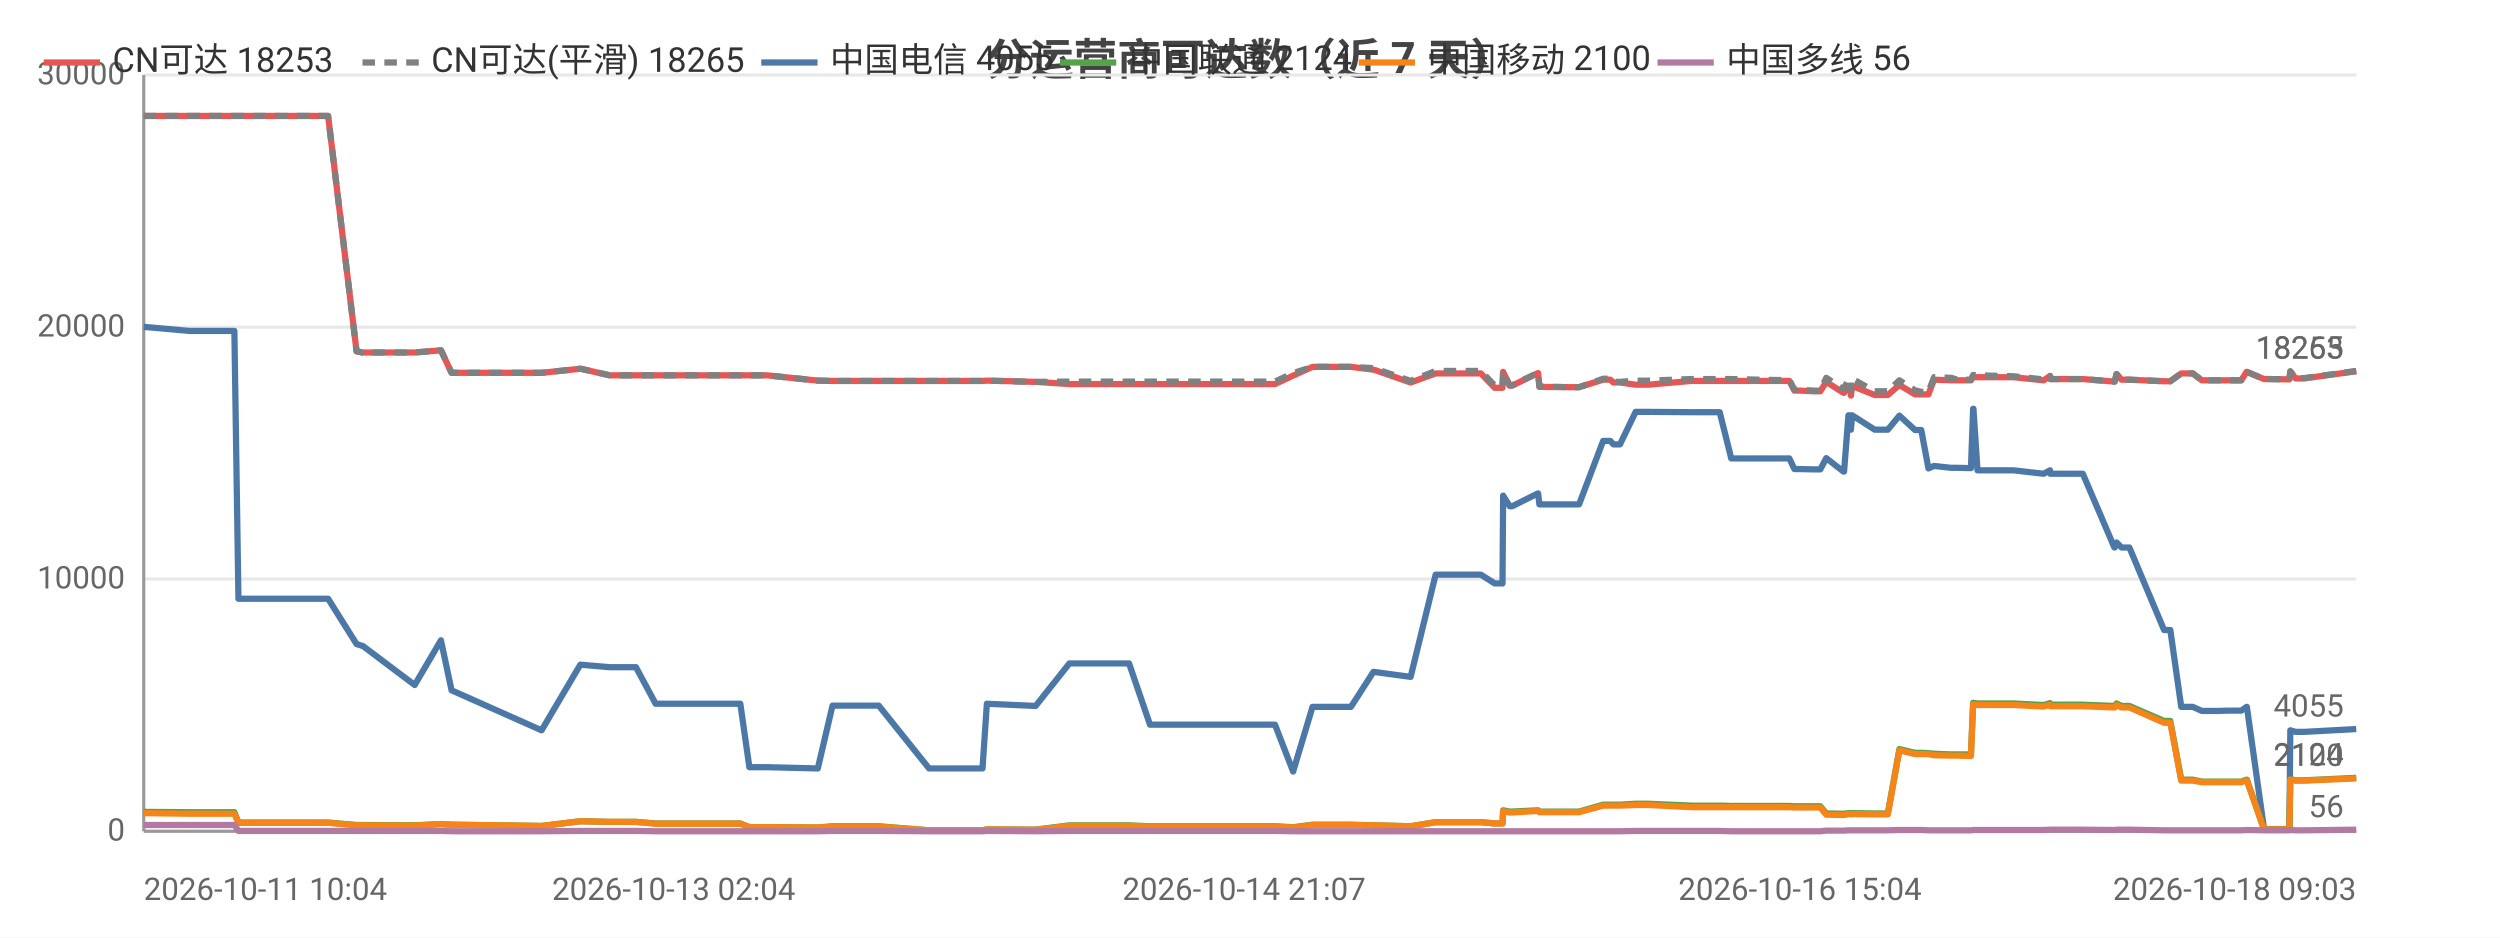
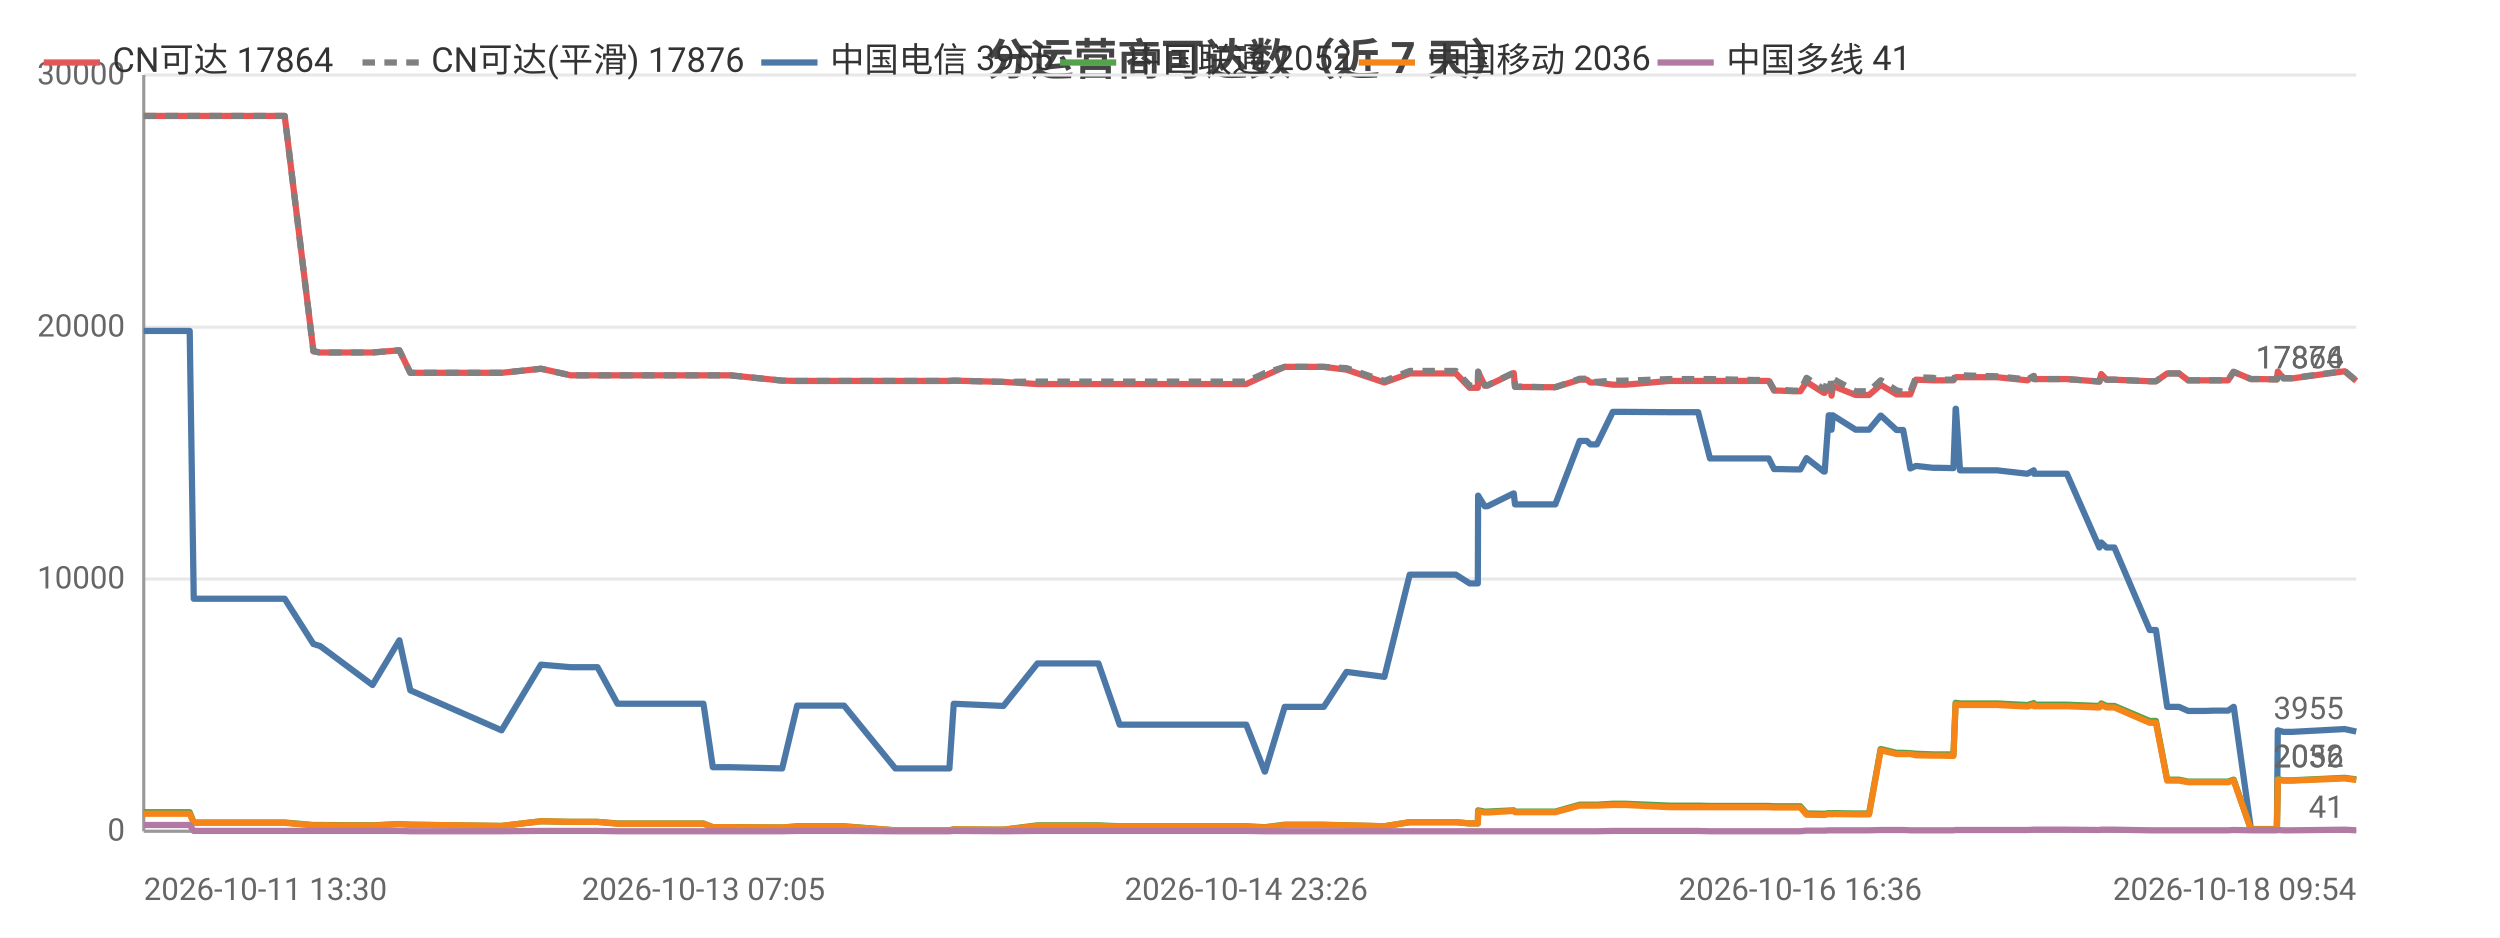
<svg xmlns="http://www.w3.org/2000/svg" width="800" height="300" viewBox="0 0 800 300">
  <rect width="800" height="300" fill="#ffffff" />
  <style>text{font-family:system-ui,-apple-system,'Segoe UI',Roboto,'PingFang SC','Microsoft YaHei','Noto Sans CJK SC',sans-serif}.g{stroke:#e8e8e8;stroke-width:1}.a{stroke:#999;stroke-width:1}.t{font-size:10px;fill:#666}.m{font-size:10px;text-anchor:middle;fill:#666}.e{font-size:10px;text-anchor:end;fill:#666}.l{font-size:11px;fill:#333}.tt{font-size:14px;font-weight:600;text-anchor:middle;fill:#444}.em{font-size:13px;text-anchor:middle;fill:#999}</style>
  <text class="tt" x="400.0" y="24">分运营商可达数（近 7 天）</text>
  <line class="g" x1="46" y1="266" x2="754" y2="266" />
  <text class="e" x="40" y="269">0</text>
  <line class="g" x1="46" y1="185.3" x2="754" y2="185.3" />
  <text class="e" x="40" y="188.3">10000</text>
  <line class="g" x1="46" y1="104.7" x2="754" y2="104.7" />
  <text class="e" x="40" y="107.7">20000</text>
  <line class="g" x1="46" y1="24" x2="754" y2="24" />
  <text class="e" x="40" y="27">30000</text>
  <line class="a" x1="46" y1="24" x2="46" y2="266" />
  <line class="a" x1="46" y1="266" x2="754" y2="266" />
-   <polyline fill="none" stroke="#e45756" stroke-width="2" stroke-linejoin="round" points="46,37.1 46.0,37.1 60.6,37.1 75.0,37.1 76.3,37.1 77.5,37.1 84.5,37.1 89.5,37.1 95.2,37.1 97.7,37.1 105.0,37.1 114.1,112.4 114.1,112.4 116.0,112.8 116.1,112.8 132.7,112.8 141.1,112.1 144.5,119.3 173.3,119.3 185.7,118.0 185.8,118.0 195.1,120.1 195.1,120.1 203.5,120.1 209.8,120.1 215.6,120.1 236.9,120.1 239.8,120.1 245.4,120.1 261.7,121.8 266.4,121.9 266.5,121.9 274.8,121.9 276.5,121.9 281.2,121.9 297.3,121.9 298.1,121.9 302.3,121.9 314.4,121.9 315.8,121.8 331.4,122.2 331.4,122.2 342.2,122.9 342.2,122.9 342.5,122.9 348.9,122.9 361.3,122.9 368.0,122.9 372.9,122.9 383.2,122.9 383.9,122.9 388.6,122.9 394.4,122.9 398.1,122.9 408.0,122.9 413.8,120.2 413.8,120.2 420.0,117.4 420.1,117.4 423.8,117.4 432.3,117.4 439.5,118.3 439.6,118.3 451.4,122.4 459.4,119.5 459.4,119.5 461.7,119.5 461.8,119.5 463.3,119.5 464.3,119.5 465.7,119.5 469.1,119.5 473.9,119.5 478.3,124.1 480.8,124.1 481.0,119.0 483.1,123.4 483.9,123.4 492.1,119.4 492.2,119.4 492.6,123.8 502.6,123.9 503.1,123.9 503.2,123.9 505.3,123.9 513.0,121.5 513.0,121.5 515.3,121.5 516.3,122.4 518.4,122.4 523.4,123.1 523.4,123.1 525.2,123.1 525.3,123.1 527.5,123.1 541.2,121.9 541.3,121.9 541.9,121.9 543.9,121.9 550.3,121.9 554.0,121.9 568.2,121.9 568.6,121.9 569.5,121.9 570.2,121.9 570.3,121.9 572.6,121.9 574.2,125.0 576.0,125.0 580.3,125.2 580.4,125.2 582.5,125.2 584.4,122.2 589.9,125.7 590.1,125.7 591.5,123.5 592.0,123.5 592.3,126.6 592.7,123.5 599.9,126.4 599.9,126.4 601.9,126.4 604.1,126.4 607.8,123.2 607.8,123.2 612.8,126.2 612.8,126.2 614.8,126.2 617.1,126.2 618.9,121.5 618.9,121.5 624.3,121.7 624.4,121.7 626.3,121.7 630.7,121.7 631.4,120.7 631.5,120.7 632.8,120.7 644.3,120.7 653.9,121.7 654.0,121.7 656.0,120.3 656.1,121.3 666.5,121.3 676.6,122.1 676.7,122.1 677.3,119.7 678.9,121.5 681.4,121.5 692.5,122.0 693.6,122.0 693.7,122.0 694.5,122.0 698.0,119.5 699.4,119.5 701.7,119.5 704.6,121.7 706.6,121.7 709.9,121.7 712.7,121.7 712.8,121.7 713.0,121.7 714.8,121.7 717.2,121.7 718.9,119.0 719.0,119.0 724.5,121.3 724.5,121.3 726.6,121.3 732.5,121.4 732.6,121.4 732.9,118.9 734.6,121.1 737.3,121.1 754,118.8" />
-   <text class="t" x="750" y="114.8" text-anchor="end" fill="#e45756">18253</text>
-   <polyline fill="none" stroke="#808080" stroke-width="2" stroke-dasharray="4,3" stroke-linejoin="round" points="46,37.1 46.0,37.1 60.6,37.1 75.0,37.1 76.3,37.1 77.5,37.1 84.5,37.1 89.5,37.1 95.2,37.1 97.7,37.1 105.0,37.1 114.1,112.4 114.1,112.4 116.0,112.8 116.1,112.8 132.7,112.8 141.1,112.1 144.5,119.3 173.3,119.3 185.7,118.0 185.8,118.0 195.1,120.1 195.1,120.1 203.5,120.1 209.8,120.1 215.6,120.1 236.9,120.1 239.8,120.1 245.4,120.1 261.7,121.8 266.4,121.9 266.5,121.9 274.8,121.9 276.5,121.9 281.2,121.9 297.3,121.9 298.1,121.9 302.3,121.9 314.4,121.9 315.8,121.8 331.4,122.2 331.4,122.2 342.2,122.1 342.2,122.1 342.5,122.1 348.9,122.1 361.3,122.1 368.0,122.1 372.9,122.1 383.2,122.1 383.9,122.1 388.6,122.1 394.4,122.1 398.1,122.1 408.0,122.1 413.8,119.4 413.8,119.4 420.0,117.4 420.1,117.4 423.8,117.4 432.3,117.4 439.5,117.8 439.6,117.8 451.4,121.9 459.4,118.7 459.4,118.7 461.7,118.7 461.8,118.7 463.3,118.7 464.3,118.7 465.7,118.7 469.1,118.7 473.9,118.7 478.3,123.4 480.8,123.4 481.0,118.9 483.1,123.3 483.9,123.3 492.1,119.3 492.2,119.3 492.6,123.7 502.6,123.9 503.1,123.9 503.2,123.9 505.3,123.9 513.0,121.2 513.0,121.2 515.3,121.2 516.3,122.2 518.4,122.2 523.4,121.8 523.4,121.8 525.2,121.8 525.3,121.8 527.5,121.8 541.2,121.3 541.3,121.3 541.9,121.3 543.9,121.3 550.3,121.3 554.0,121.3 568.2,121.6 568.6,121.6 569.5,121.6 570.2,121.6 570.3,121.6 572.6,121.6 574.2,124.7 576.0,124.7 580.3,125.0 580.4,125.0 582.5,125.0 584.4,120.9 589.9,124.5 590.1,124.5 591.5,121.2 592.0,121.2 592.3,124.7 592.7,121.2 599.9,125.2 599.9,125.2 601.9,125.2 604.1,125.2 607.8,121.7 607.8,121.7 612.8,124.9 612.8,124.9 614.8,125.4 617.1,125.4 618.9,120.7 618.9,120.7 624.3,120.9 624.4,120.9 626.3,121.5 630.7,121.5 631.4,120.0 631.5,120.0 632.8,120.1 644.3,120.4 653.9,121.4 654.0,121.4 656.0,120.3 656.1,121.3 666.5,121.3 676.6,122.1 676.7,122.1 677.3,119.7 678.9,121.5 681.4,121.5 692.5,122.0 693.6,122.0 693.7,122.0 694.5,122.0 698.0,119.5 699.4,119.5 701.7,119.5 704.6,121.7 706.6,121.7 709.9,121.7 712.7,121.7 712.8,121.7 713.0,121.7 714.8,121.7 717.2,121.7 718.9,119.0 719.0,119.0 724.5,121.3 724.5,121.3 726.6,121.3 732.5,121.4 732.6,121.4 732.9,118.8 734.6,121.0 737.3,121.0 754,118.7" />
-   <text class="t" x="750" y="114.7" text-anchor="end" fill="#808080">18265</text>
-   <polyline fill="none" stroke="#4c78a8" stroke-width="2" stroke-linejoin="round" points="46,104.6 46.0,104.6 60.6,105.9 75.0,105.9 76.3,191.6 77.5,191.6 84.5,191.6 89.5,191.6 95.2,191.6 97.7,191.6 105.0,191.6 114.1,206.1 114.1,206.1 116.0,206.7 116.1,206.7 132.7,219.2 141.1,204.9 144.5,220.9 173.3,233.7 185.7,212.7 185.8,212.7 195.1,213.5 195.1,213.5 203.5,213.5 209.8,225.2 215.6,225.2 236.9,225.2 239.8,245.5 245.4,245.5 261.7,245.9 266.4,225.8 266.5,225.8 274.8,225.8 276.5,225.8 281.2,225.8 297.3,245.9 298.1,245.9 302.3,245.9 314.4,245.9 315.8,225.2 331.4,225.9 331.4,225.9 342.2,212.3 342.2,212.3 342.5,212.3 348.9,212.3 361.3,212.3 368.0,231.9 372.9,231.9 383.2,231.9 383.9,231.9 388.6,231.9 394.4,231.9 398.1,231.9 408.0,231.9 413.8,246.9 413.8,246.9 420.0,226.2 420.1,226.2 423.8,226.2 432.3,226.2 439.5,215.0 439.6,215.0 451.4,216.6 459.4,183.9 459.4,183.9 461.7,183.9 461.8,183.9 463.3,183.9 464.3,183.9 465.7,183.9 469.1,183.9 473.9,183.9 478.3,186.7 480.8,186.7 481.0,158.6 483.1,162.0 483.9,162.0 492.1,157.9 492.2,157.9 492.6,161.4 502.6,161.4 503.1,161.4 503.2,161.4 505.3,161.4 513.0,141.1 513.0,141.1 515.3,141.1 516.3,142.2 518.4,142.2 523.4,131.8 523.4,131.8 525.2,131.8 525.3,131.8 527.5,131.8 541.2,131.9 541.3,131.9 541.9,131.9 543.9,131.9 550.3,131.9 554.0,146.7 568.2,146.7 568.6,146.7 569.5,146.7 570.2,146.7 570.3,146.7 572.6,146.7 574.2,150.1 576.0,150.1 580.3,150.2 580.4,150.2 582.5,150.2 584.4,146.6 589.9,150.9 590.1,150.9 591.5,132.9 592.0,132.9 592.3,137.5 592.7,132.9 599.9,137.5 599.9,137.5 601.9,137.5 604.1,137.5 607.8,133.0 607.8,133.0 612.8,137.6 612.8,137.6 614.8,137.6 617.1,149.9 618.9,149.1 618.9,149.1 624.3,149.7 624.4,149.7 626.3,149.7 630.7,149.8 631.4,130.8 631.5,130.8 632.8,150.5 644.3,150.5 653.9,151.6 654.0,151.6 656.0,150.5 656.1,151.6 666.5,151.6 676.6,175.2 676.7,175.2 677.3,173.6 678.9,175.2 681.4,175.2 692.5,201.6 693.6,201.6 693.7,201.6 694.5,201.6 698.0,226.2 699.4,226.2 701.7,226.2 704.6,227.5 706.6,227.5 709.9,227.5 712.7,227.4 712.8,227.4 713.0,227.4 714.8,227.4 717.2,227.4 718.9,226.2 719.0,226.2 724.5,265.3 724.5,265.3 726.6,265.3 732.5,265.3 732.6,265.3 732.9,233.7 734.6,234.2 737.3,234.2 754,233.3" />
-   <text class="t" x="750" y="229.3" text-anchor="end" fill="#4c78a8">4055</text>
-   <polyline fill="none" stroke="#54a24b" stroke-width="2" stroke-linejoin="round" points="46,259.8 46.0,259.8 60.6,259.9 75.0,259.9 76.3,263.2 77.5,263.2 84.5,263.2 89.5,263.2 95.2,263.2 97.7,263.2 105.0,263.2 114.1,264.0 114.1,264.0 116.0,264.0 116.1,264.0 132.7,264.1 141.1,263.7 144.5,263.9 173.3,264.3 185.7,262.8 185.8,262.8 195.1,263.0 195.1,263.0 203.5,263.0 209.8,263.5 215.6,263.5 236.9,263.5 239.8,264.7 245.4,264.7 261.7,264.8 266.4,264.4 266.5,264.4 274.8,264.4 276.5,264.4 281.2,264.4 297.3,265.7 298.1,265.7 302.3,265.7 314.4,265.7 315.8,265.4 331.4,265.5 331.4,265.5 342.2,264.1 342.2,264.1 342.5,264.1 348.9,264.1 361.3,264.1 368.0,264.4 372.9,264.4 383.2,264.4 383.9,264.4 388.6,264.4 394.4,264.4 398.1,264.4 408.0,264.4 413.8,264.7 413.8,264.7 420.0,263.9 420.1,263.9 423.8,263.9 432.3,263.9 439.5,264.1 439.6,264.1 451.4,264.4 459.4,263.1 459.4,263.1 461.7,263.1 461.8,263.1 463.3,263.1 464.3,263.1 465.7,263.1 469.1,263.1 473.9,263.1 478.3,263.5 480.8,263.5 481.0,259.3 483.1,259.7 483.9,259.7 492.1,259.3 492.2,259.3 492.6,259.7 502.6,259.7 503.1,259.7 503.2,259.7 505.3,259.7 513.0,257.5 513.0,257.5 515.3,257.5 516.3,257.5 518.4,257.5 523.4,257.2 523.4,257.2 525.2,257.2 525.3,257.2 527.5,257.2 541.2,257.8 541.3,257.8 541.9,257.8 543.9,257.8 550.3,257.8 554.0,257.9 568.2,257.9 568.6,257.9 569.5,257.9 570.2,257.9 570.3,257.9 572.6,257.9 574.2,258.0 576.0,258.0 580.3,258.0 580.4,258.0 582.5,258.0 584.4,260.3 589.9,260.4 590.1,260.4 591.5,260.2 592.0,260.2 592.3,260.3 592.7,260.2 599.9,260.3 599.9,260.3 601.9,260.3 604.1,260.3 607.8,239.7 607.8,239.7 612.8,240.9 612.8,240.9 614.8,240.9 617.1,241.0 618.9,241.2 618.9,241.2 624.3,241.4 624.4,241.4 626.3,241.4 630.7,241.4 631.4,224.9 631.5,224.9 632.8,225.1 644.3,225.1 653.9,225.6 654.0,225.6 656.0,225.0 656.1,225.5 666.5,225.5 676.6,225.9 676.7,225.9 677.3,225.1 678.9,225.9 681.4,225.9 692.5,230.7 693.6,230.7 693.7,230.7 694.5,230.7 698.0,249.5 699.4,249.5 701.7,249.5 704.6,250.1 706.6,250.1 709.9,250.1 712.7,250.1 712.8,250.1 713.0,250.1 714.8,250.1 717.2,250.1 718.9,249.5 719.0,249.5 724.5,265.4 724.5,265.4 726.6,265.4 732.5,265.4 732.6,265.4 732.9,249.3 734.6,249.7 737.3,249.7 754,248.9" />
-   <text class="t" x="750" y="244.9" text-anchor="end" fill="#54a24b">2124</text>
-   <polyline fill="none" stroke="#f58518" stroke-width="2" stroke-linejoin="round" points="46,260.2 46.0,260.2 60.6,260.4 75.0,260.4 76.3,263.3 77.5,263.3 84.5,263.3 89.5,263.3 95.2,263.3 97.7,263.3 105.0,263.3 114.1,264.1 114.1,264.1 116.0,264.1 116.1,264.1 132.7,264.2 141.1,263.7 144.5,263.9 173.3,264.3 185.7,262.8 185.8,262.8 195.1,263.0 195.1,263.0 203.5,263.0 209.8,263.6 215.6,263.6 236.9,263.6 239.8,264.7 245.4,264.7 261.7,264.8 266.4,264.5 266.5,264.5 274.8,264.5 276.5,264.5 281.2,264.5 297.3,265.7 298.1,265.7 302.3,265.7 314.4,265.7 315.8,265.4 331.4,265.5 331.4,265.5 342.2,264.3 342.2,264.3 342.5,264.3 348.9,264.3 361.3,264.3 368.0,264.5 372.9,264.5 383.2,264.5 383.9,264.5 388.6,264.5 394.4,264.5 398.1,264.5 408.0,264.5 413.8,264.8 413.8,264.8 420.0,264.0 420.1,264.0 423.8,264.0 432.3,264.0 439.5,264.1 439.6,264.1 451.4,264.4 459.4,263.1 459.4,263.1 461.7,263.1 461.8,263.1 463.3,263.1 464.3,263.1 465.7,263.1 469.1,263.1 473.9,263.1 478.3,263.5 480.8,263.5 481.0,259.6 483.1,260.0 483.9,260.0 492.1,259.5 492.2,259.5 492.6,259.9 502.6,259.9 503.1,259.9 503.2,259.9 505.3,259.9 513.0,257.8 513.0,257.8 515.3,257.8 516.3,257.8 518.4,257.8 523.4,257.6 523.4,257.6 525.2,257.6 525.3,257.6 527.5,257.6 541.2,258.3 541.3,258.3 541.9,258.3 543.9,258.3 550.3,258.3 554.0,258.3 568.2,258.3 568.6,258.3 569.5,258.3 570.2,258.3 570.3,258.3 572.6,258.3 574.2,258.4 576.0,258.4 580.3,258.4 580.4,258.4 582.5,258.4 584.4,260.7 589.9,260.8 590.1,260.8 591.5,260.5 592.0,260.5 592.3,260.6 592.7,260.5 599.9,260.6 599.9,260.6 601.9,260.6 604.1,260.6 607.8,240.1 607.8,240.1 612.8,241.3 612.8,241.3 614.8,241.3 617.1,241.3 618.9,241.7 618.9,241.7 624.3,241.8 624.4,241.8 626.3,241.8 630.7,241.9 631.4,225.4 631.5,225.4 632.8,225.6 644.3,225.6 653.9,226.1 654.0,226.1 656.0,225.5 656.1,226.0 666.5,226.0 676.6,226.4 676.7,226.4 677.3,225.6 678.9,226.4 681.4,226.4 692.5,231.3 693.6,231.3 693.7,231.3 694.5,231.3 698.0,249.8 699.4,249.8 701.7,249.8 704.6,250.3 706.6,250.3 709.9,250.3 712.7,250.3 712.8,250.3 713.0,250.3 714.8,250.3 717.2,250.3 718.9,249.8 719.0,249.8 724.5,265.4 724.5,265.4 726.6,265.4 732.5,265.4 732.6,265.4 732.9,249.5 734.6,249.8 737.3,249.8 754,249.1" />
-   <text class="t" x="750" y="245.1" text-anchor="end" fill="#f58518">2100</text>
-   <polyline fill="none" stroke="#b279a2" stroke-width="2" stroke-linejoin="round" points="46,264.0 46.0,264.0 60.6,264.0 75.0,264.0 76.3,265.9 77.5,265.9 84.5,265.9 89.5,265.9 95.2,265.9 97.7,265.9 105.0,265.9 114.1,265.9 114.1,265.9 116.0,265.9 116.1,265.9 132.7,265.9 141.1,265.9 144.5,266.0 173.3,266.0 185.7,265.9 185.8,265.9 195.1,265.9 195.1,265.9 203.5,265.9 209.8,266.0 215.6,266.0 236.9,266.0 239.8,266.0 245.4,266.0 261.7,266.0 266.4,265.9 266.5,265.9 274.8,265.9 276.5,265.9 281.2,265.9 297.3,266.0 298.1,266.0 302.3,266.0 314.4,266.0 315.8,265.9 331.4,266.0 331.4,266.0 342.2,265.9 342.2,265.9 342.5,265.9 348.9,265.9 361.3,265.9 368.0,265.9 372.9,265.9 383.2,265.9 383.9,265.9 388.6,265.9 394.4,265.9 398.1,265.9 408.0,265.9 413.8,266.0 413.8,266.0 420.0,266.0 420.1,266.0 423.8,266.0 432.3,266.0 439.5,266 439.6,266 451.4,266 459.4,266.0 459.4,266.0 461.7,266.0 461.8,266.0 463.3,266.0 464.3,266.0 465.7,266.0 469.1,266.0 473.9,266.0 478.3,266.0 480.8,266.0 481.0,266.0 483.1,266.0 483.9,266.0 492.1,266.0 492.2,266.0 492.6,266.0 502.6,266.0 503.1,266.0 503.2,266.0 505.3,266.0 513.0,266.0 513.0,266.0 515.3,266.0 516.3,266.0 518.4,266.0 523.4,265.9 523.4,265.9 525.2,265.9 525.3,265.9 527.5,265.9 541.2,265.9 541.3,265.9 541.9,265.9 543.9,265.9 550.3,265.9 554.0,266.0 568.2,266.0 568.6,266.0 569.5,266.0 570.2,266.0 570.3,266.0 572.6,266.0 574.2,266.0 576.0,266.0 580.3,266.0 580.4,266.0 582.5,266.0 584.4,265.8 589.9,265.8 590.1,265.8 591.5,265.7 592.0,265.7 592.3,265.7 592.7,265.7 599.9,265.7 599.9,265.7 601.9,265.7 604.1,265.7 607.8,265.6 607.8,265.6 612.8,265.6 612.8,265.6 614.8,265.6 617.1,265.7 618.9,265.7 618.9,265.7 624.3,265.7 624.4,265.7 626.3,265.7 630.7,265.7 631.4,265.6 631.5,265.6 632.8,265.6 644.3,265.6 653.9,265.6 654.0,265.6 656.0,265.5 656.1,265.5 666.5,265.5 676.6,265.6 676.7,265.6 677.3,265.5 678.9,265.5 681.4,265.5 692.5,265.7 693.6,265.7 693.7,265.7 694.5,265.7 698.0,265.7 699.4,265.7 701.7,265.7 704.6,265.7 706.6,265.7 709.9,265.7 712.7,265.7 712.8,265.7 713.0,265.7 714.8,265.7 717.2,265.7 718.9,265.6 719.0,265.6 724.5,265.7 724.5,265.7 726.6,265.7 732.5,265.7 732.6,265.7 732.9,265.6 734.6,265.7 737.3,265.7 754,265.5" />
-   <text class="t" x="750" y="261.5" text-anchor="end" fill="#b279a2">56</text>
-   <text class="t" x="46" y="288">2026-10-11 10:04</text>
-   <text class="m" x="215.6" y="288">2026-10-13 02:04</text>
-   <text class="m" x="398.1" y="288">2026-10-14 21:07</text>
-   <text class="m" x="576.0" y="288">2026-10-16 15:04</text>
-   <text class="e" x="754" y="288">2026-10-18 09:03</text>
+   <polyline fill="none" stroke="#e45756" stroke-width="2" stroke-linejoin="round" points="46,37.1 60.7,37.1 62.0,37.1 63.2,37.1 70.3,37.1 75.4,37.1 81.2,37.1 83.7,37.1 91.1,37.1 100.3,112.4 100.4,112.4 102.3,112.8 102.4,112.8 119.2,112.8 127.8,112.1 131.3,119.3 160.5,119.3 173.1,118.0 173.2,118.0 182.6,120.1 182.7,120.1 191.2,120.1 197.6,120.1 203.4,120.1 225.1,120.1 228.1,120.1 233.7,120.1 250.3,121.8 255.1,121.9 255.1,121.9 263.5,121.9 265.3,121.9 270.1,121.9 286.5,121.9 287.3,121.9 291.5,121.9 303.8,121.9 305.2,121.8 321.0,122.2 321.1,122.2 332.0,122.9 332.1,122.9 332.4,122.9 338.9,122.9 351.5,122.9 358.3,122.9 363.3,122.9 373.7,122.9 374.5,122.9 379.2,122.9 385.0,122.9 388.9,122.9 398.8,122.9 404.7,120.2 404.8,120.2 411.1,117.4 411.2,117.4 414.9,117.4 423.6,117.4 430.9,118.3 430.9,118.3 443.0,122.4 451.1,119.5 451.1,119.5 453.4,119.5 453.5,119.5 455.1,119.5 456.1,119.5 457.5,119.5 461.0,119.5 465.9,119.5 470.3,124.1 472.9,124.1 473.0,119.0 475.1,123.4 476.0,123.4 484.3,119.4 484.4,119.4 484.8,123.8 495.0,123.9 495.5,123.9 495.6,123.9 497.7,123.9 505.5,121.5 505.6,121.5 507.8,121.5 508.9,122.4 511.0,122.4 516.1,123.1 516.1,123.1 518.0,123.1 518.0,123.1 520.2,123.1 534.2,121.9 534.3,121.9 535.0,121.9 537.0,121.9 543.4,121.9 547.2,121.9 561.6,121.9 562.1,121.9 562.9,121.9 563.6,121.9 563.8,121.9 566.0,121.9 567.7,125.0 569.5,125.0 574.0,125.2 574.0,125.2 576.1,125.2 578.1,122.2 583.6,125.7 583.9,125.7 585.2,123.5 585.8,123.5 586.1,126.6 586.5,123.5 593.8,126.4 593.8,126.4 595.9,126.4 598.1,126.4 601.8,123.2 601.9,123.2 606.9,126.2 606.9,126.2 609.0,126.2 611.3,126.2 613.1,121.5 613.2,121.5 618.6,121.7 618.7,121.7 620.7,121.7 625.1,121.7 625.8,120.7 625.9,120.7 627.2,120.7 639.0,120.7 648.7,121.7 648.8,121.7 650.8,120.3 650.9,121.3 661.4,121.3 671.8,122.1 671.8,122.1 672.4,119.7 674.1,121.5 676.6,121.5 687.9,122.0 689.0,122.0 689.1,122.0 689.9,122.0 693.5,119.5 694.9,119.5 697.3,119.5 700.2,121.7 702.2,121.7 705.6,121.7 708.4,121.7 708.5,121.7 708.7,121.7 710.5,121.7 713.0,121.7 714.7,119.0 714.8,119.0 720.3,121.3 720.4,121.3 722.5,121.3 728.5,121.4 728.6,121.4 728.9,118.9 730.7,121.1 733.4,121.1 750.3,118.8 754,121.9" />
+   <text class="t" x="750" y="117.9" text-anchor="end" fill="#e45756">17864</text>
+   <polyline fill="none" stroke="#808080" stroke-width="2" stroke-dasharray="4,3" stroke-linejoin="round" points="46,37.1 60.7,37.1 62.0,37.1 63.2,37.1 70.3,37.1 75.4,37.1 81.2,37.1 83.7,37.1 91.1,37.1 100.3,112.4 100.4,112.4 102.3,112.8 102.4,112.8 119.2,112.8 127.8,112.1 131.3,119.3 160.5,119.3 173.1,118.0 173.2,118.0 182.6,120.1 182.7,120.1 191.2,120.1 197.6,120.1 203.4,120.1 225.1,120.1 228.1,120.1 233.7,120.1 250.3,121.8 255.1,121.9 255.1,121.9 263.5,121.9 265.3,121.9 270.1,121.9 286.5,121.9 287.3,121.9 291.5,121.9 303.8,121.9 305.2,121.8 321.0,122.2 321.1,122.2 332.0,122.1 332.1,122.1 332.4,122.1 338.9,122.1 351.5,122.1 358.3,122.1 363.3,122.1 373.7,122.1 374.5,122.1 379.2,122.1 385.0,122.1 388.9,122.1 398.8,122.1 404.7,119.4 404.8,119.4 411.1,117.4 411.2,117.4 414.9,117.4 423.6,117.4 430.9,117.8 430.9,117.8 443.0,121.9 451.1,118.7 451.1,118.7 453.4,118.7 453.5,118.7 455.1,118.7 456.1,118.7 457.5,118.7 461.0,118.7 465.9,118.7 470.3,123.4 472.9,123.4 473.0,118.9 475.1,123.3 476.0,123.3 484.3,119.3 484.4,119.3 484.8,123.7 495.0,123.9 495.5,123.9 495.6,123.9 497.7,123.9 505.5,121.2 505.6,121.2 507.8,121.2 508.9,122.2 511.0,122.2 516.1,121.8 516.1,121.8 518.0,121.8 518.0,121.8 520.2,121.8 534.2,121.3 534.3,121.3 535.0,121.3 537.0,121.3 543.4,121.3 547.2,121.3 561.6,121.6 562.1,121.6 562.9,121.6 563.6,121.6 563.8,121.6 566.0,121.6 567.7,124.7 569.5,124.7 574.0,125.0 574.0,125.0 576.1,125.0 578.1,120.9 583.6,124.5 583.9,124.5 585.2,121.2 585.8,121.2 586.1,124.7 586.5,121.2 593.8,125.2 593.8,125.2 595.9,125.2 598.1,125.2 601.8,121.7 601.9,121.7 606.9,124.9 606.9,124.9 609.0,125.4 611.3,125.4 613.1,120.7 613.2,120.7 618.6,120.9 618.7,120.9 620.7,121.5 625.1,121.5 625.8,120.0 625.9,120.0 627.2,120.1 639.0,120.4 648.7,121.4 648.8,121.4 650.8,120.3 650.9,121.3 661.4,121.3 671.8,122.1 671.8,122.1 672.4,119.7 674.1,121.5 676.6,121.5 687.9,122.0 689.0,122.0 689.1,122.0 689.9,122.0 693.5,119.5 694.9,119.5 697.3,119.5 700.2,121.7 702.2,121.7 705.6,121.7 708.4,121.7 708.5,121.7 708.7,121.7 710.5,121.7 713.0,121.7 714.7,119.0 714.8,119.0 720.3,121.3 720.4,121.3 722.5,121.3 728.5,121.4 728.6,121.4 728.9,118.8 730.7,121.0 733.4,121.0 750.3,118.7 754,121.8" />
+   <text class="t" x="750" y="117.8" text-anchor="end" fill="#808080">17876</text>
+   <polyline fill="none" stroke="#4c78a8" stroke-width="2" stroke-linejoin="round" points="46,105.9 60.7,105.9 62.0,191.6 63.2,191.6 70.3,191.6 75.4,191.6 81.2,191.6 83.7,191.6 91.1,191.6 100.3,206.1 100.4,206.1 102.3,206.7 102.4,206.7 119.2,219.2 127.8,204.9 131.3,220.9 160.5,233.7 173.1,212.7 173.2,212.7 182.6,213.5 182.7,213.5 191.2,213.5 197.6,225.2 203.4,225.2 225.1,225.2 228.1,245.5 233.7,245.5 250.3,245.9 255.1,225.8 255.1,225.8 263.5,225.8 265.3,225.8 270.1,225.8 286.5,245.9 287.3,245.9 291.5,245.9 303.8,245.9 305.2,225.2 321.0,225.9 321.1,225.9 332.0,212.3 332.1,212.3 332.4,212.3 338.9,212.3 351.5,212.3 358.3,231.9 363.3,231.9 373.7,231.9 374.5,231.9 379.2,231.9 385.0,231.9 388.9,231.9 398.8,231.9 404.7,246.9 404.8,246.9 411.1,226.2 411.2,226.2 414.9,226.2 423.6,226.2 430.9,215.0 430.9,215.0 443.0,216.6 451.1,183.9 451.1,183.9 453.4,183.9 453.5,183.9 455.1,183.9 456.1,183.9 457.5,183.9 461.0,183.9 465.9,183.9 470.3,186.7 472.9,186.7 473.0,158.6 475.1,162.0 476.0,162.0 484.3,157.9 484.4,157.9 484.8,161.4 495.0,161.4 495.5,161.4 495.6,161.4 497.7,161.4 505.5,141.1 505.6,141.1 507.8,141.1 508.9,142.2 511.0,142.2 516.1,131.8 516.1,131.8 518.0,131.8 518.0,131.8 520.2,131.8 534.2,131.9 534.3,131.9 535.0,131.9 537.0,131.9 543.4,131.9 547.2,146.7 561.6,146.7 562.1,146.7 562.9,146.7 563.6,146.7 563.8,146.7 566.0,146.7 567.7,150.1 569.5,150.1 574.0,150.2 574.0,150.2 576.1,150.2 578.1,146.6 583.6,150.9 583.9,150.9 585.2,132.9 585.8,132.9 586.1,137.5 586.5,132.9 593.8,137.5 593.8,137.5 595.9,137.5 598.1,137.5 601.8,133.0 601.9,133.0 606.9,137.6 606.9,137.6 609.0,137.6 611.3,149.9 613.1,149.1 613.2,149.1 618.6,149.7 618.7,149.7 620.7,149.7 625.1,149.8 625.8,130.8 625.9,130.8 627.2,150.5 639.0,150.5 648.7,151.6 648.8,151.6 650.8,150.5 650.9,151.6 661.4,151.6 671.8,175.2 671.8,175.2 672.4,173.6 674.1,175.2 676.6,175.2 687.9,201.6 689.0,201.6 689.1,201.6 689.9,201.6 693.5,226.2 694.9,226.2 697.3,226.2 700.2,227.5 702.2,227.5 705.6,227.5 708.4,227.4 708.5,227.4 708.7,227.4 710.5,227.4 713.0,227.4 714.7,226.2 714.8,226.2 720.3,265.3 720.4,265.3 722.5,265.3 728.5,265.3 728.6,265.3 728.9,233.7 730.7,234.2 733.4,234.2 750.3,233.3 754,234.1" />
+   <text class="t" x="750" y="230.1" text-anchor="end" fill="#4c78a8">3955</text>
+   <polyline fill="none" stroke="#54a24b" stroke-width="2" stroke-linejoin="round" points="46,259.9 60.7,259.9 62.0,263.2 63.2,263.2 70.3,263.2 75.4,263.2 81.2,263.2 83.7,263.2 91.1,263.2 100.3,264.0 100.4,264.0 102.3,264.0 102.4,264.0 119.2,264.1 127.8,263.7 131.3,263.9 160.5,264.3 173.1,262.8 173.2,262.8 182.6,263.0 182.7,263.0 191.2,263.0 197.6,263.5 203.4,263.5 225.1,263.5 228.1,264.7 233.7,264.7 250.3,264.8 255.1,264.4 255.1,264.4 263.5,264.4 265.3,264.4 270.1,264.4 286.5,265.7 287.3,265.7 291.5,265.7 303.8,265.7 305.2,265.4 321.0,265.5 321.1,265.5 332.0,264.1 332.1,264.1 332.4,264.1 338.9,264.1 351.5,264.1 358.3,264.4 363.3,264.4 373.7,264.4 374.5,264.4 379.2,264.4 385.0,264.4 388.9,264.4 398.8,264.4 404.7,264.7 404.8,264.7 411.1,263.9 411.2,263.9 414.9,263.9 423.6,263.9 430.9,264.1 430.9,264.1 443.0,264.4 451.1,263.1 451.1,263.1 453.4,263.1 453.5,263.1 455.1,263.1 456.1,263.1 457.5,263.1 461.0,263.1 465.9,263.1 470.3,263.5 472.9,263.5 473.0,259.3 475.1,259.7 476.0,259.7 484.3,259.3 484.4,259.3 484.8,259.7 495.0,259.7 495.5,259.7 495.6,259.7 497.7,259.7 505.5,257.5 505.6,257.5 507.8,257.5 508.9,257.5 511.0,257.5 516.1,257.2 516.1,257.2 518.0,257.2 518.0,257.2 520.2,257.2 534.2,257.8 534.3,257.8 535.0,257.8 537.0,257.8 543.4,257.8 547.2,257.9 561.6,257.9 562.1,257.9 562.9,257.9 563.6,257.9 563.8,257.9 566.0,257.9 567.7,258.0 569.5,258.0 574.0,258.0 574.0,258.0 576.1,258.0 578.1,260.3 583.6,260.4 583.9,260.4 585.2,260.2 585.8,260.2 586.1,260.3 586.5,260.2 593.8,260.3 593.8,260.3 595.9,260.3 598.1,260.3 601.8,239.7 601.9,239.7 606.9,240.9 606.9,240.9 609.0,240.9 611.3,241.0 613.1,241.2 613.2,241.2 618.6,241.4 618.7,241.4 620.7,241.4 625.1,241.4 625.8,224.9 625.9,224.9 627.2,225.1 639.0,225.1 648.7,225.6 648.8,225.6 650.8,225.0 650.9,225.5 661.4,225.5 671.8,225.9 671.8,225.9 672.4,225.1 674.1,225.9 676.6,225.9 687.9,230.7 689.0,230.7 689.1,230.7 689.9,230.7 693.5,249.5 694.9,249.5 697.3,249.5 700.2,250.1 702.2,250.1 705.6,250.1 708.4,250.1 708.5,250.1 708.7,250.1 710.5,250.1 713.0,250.1 714.7,249.5 714.8,249.5 720.3,265.4 720.4,265.4 722.5,265.4 728.5,265.4 728.6,265.4 728.9,249.3 730.7,249.7 733.4,249.7 750.3,248.9 754,249.4" />
+   <text class="t" x="750" y="245.4" text-anchor="end" fill="#54a24b">2052</text>
+   <polyline fill="none" stroke="#f58518" stroke-width="2" stroke-linejoin="round" points="46,260.4 60.7,260.4 62.0,263.3 63.2,263.3 70.3,263.3 75.4,263.3 81.2,263.3 83.7,263.3 91.1,263.3 100.3,264.1 100.4,264.1 102.3,264.1 102.4,264.1 119.2,264.2 127.8,263.7 131.3,263.9 160.5,264.3 173.1,262.8 173.2,262.8 182.6,263.0 182.7,263.0 191.2,263.0 197.6,263.6 203.4,263.6 225.1,263.6 228.1,264.7 233.7,264.7 250.3,264.8 255.1,264.5 255.1,264.5 263.5,264.5 265.3,264.5 270.1,264.5 286.5,265.7 287.3,265.7 291.5,265.7 303.8,265.7 305.2,265.4 321.0,265.5 321.1,265.5 332.0,264.3 332.1,264.3 332.4,264.3 338.9,264.3 351.5,264.3 358.3,264.5 363.3,264.5 373.7,264.5 374.5,264.5 379.2,264.5 385.0,264.5 388.9,264.5 398.8,264.5 404.7,264.8 404.8,264.8 411.1,264.0 411.2,264.0 414.9,264.0 423.6,264.0 430.9,264.1 430.9,264.1 443.0,264.4 451.1,263.1 451.1,263.1 453.4,263.1 453.5,263.1 455.1,263.1 456.1,263.1 457.5,263.1 461.0,263.1 465.9,263.1 470.3,263.5 472.9,263.5 473.0,259.6 475.1,260.0 476.0,260.0 484.3,259.5 484.4,259.5 484.8,259.9 495.0,259.9 495.5,259.9 495.6,259.9 497.7,259.9 505.5,257.8 505.6,257.8 507.8,257.8 508.9,257.8 511.0,257.8 516.1,257.6 516.1,257.6 518.0,257.6 518.0,257.6 520.2,257.6 534.2,258.3 534.3,258.3 535.0,258.3 537.0,258.3 543.4,258.3 547.2,258.3 561.6,258.3 562.1,258.3 562.9,258.3 563.6,258.3 563.8,258.3 566.0,258.3 567.7,258.4 569.5,258.4 574.0,258.4 574.0,258.4 576.1,258.4 578.1,260.7 583.6,260.8 583.9,260.8 585.2,260.5 585.8,260.5 586.1,260.6 586.5,260.5 593.8,260.6 593.8,260.6 595.9,260.6 598.1,260.6 601.8,240.1 601.9,240.1 606.9,241.3 606.9,241.3 609.0,241.3 611.3,241.3 613.1,241.7 613.2,241.7 618.6,241.8 618.7,241.8 620.7,241.8 625.1,241.9 625.8,225.4 625.9,225.4 627.2,225.6 639.0,225.6 648.7,226.1 648.8,226.1 650.8,225.5 650.9,226.0 661.4,226.0 671.8,226.4 671.8,226.4 672.4,225.6 674.1,226.4 676.6,226.4 687.9,231.3 689.0,231.3 689.1,231.3 689.9,231.3 693.5,249.8 694.9,249.8 697.3,249.8 700.2,250.3 702.2,250.3 705.6,250.3 708.4,250.3 708.5,250.3 708.7,250.3 710.5,250.3 713.0,250.3 714.7,249.8 714.8,249.8 720.3,265.4 720.4,265.4 722.5,265.4 728.5,265.4 728.6,265.4 728.9,249.5 730.7,249.8 733.4,249.8 750.3,249.1 754,249.6" />
+   <text class="t" x="750" y="245.6" text-anchor="end" fill="#f58518">2036</text>
+   <polyline fill="none" stroke="#b279a2" stroke-width="2" stroke-linejoin="round" points="46,264.0 60.7,264.0 62.0,265.9 63.2,265.9 70.3,265.9 75.4,265.9 81.2,265.9 83.7,265.9 91.1,265.9 100.3,265.9 100.4,265.9 102.3,265.9 102.4,265.9 119.2,265.9 127.8,265.9 131.3,266.0 160.5,266.0 173.1,265.9 173.2,265.9 182.6,265.9 182.7,265.9 191.2,265.9 197.6,266.0 203.4,266.0 225.1,266.0 228.1,266.0 233.7,266.0 250.3,266.0 255.1,265.9 255.1,265.9 263.5,265.9 265.3,265.9 270.1,265.9 286.5,266.0 287.3,266.0 291.5,266.0 303.8,266.0 305.2,265.9 321.0,266.0 321.1,266.0 332.0,265.9 332.1,265.9 332.4,265.9 338.9,265.9 351.5,265.9 358.3,265.9 363.3,265.9 373.7,265.9 374.5,265.9 379.2,265.9 385.0,265.9 388.9,265.9 398.8,265.9 404.7,266.0 404.8,266.0 411.1,266.0 411.2,266.0 414.9,266.0 423.6,266.0 430.9,266 430.9,266 443.0,266 451.1,266.0 451.1,266.0 453.4,266.0 453.5,266.0 455.1,266.0 456.1,266.0 457.5,266.0 461.0,266.0 465.9,266.0 470.3,266.0 472.9,266.0 473.0,266.0 475.1,266.0 476.0,266.0 484.3,266.0 484.4,266.0 484.8,266.0 495.0,266.0 495.5,266.0 495.6,266.0 497.7,266.0 505.5,266.0 505.6,266.0 507.8,266.0 508.9,266.0 511.0,266.0 516.1,265.9 516.1,265.9 518.0,265.9 518.0,265.9 520.2,265.9 534.2,265.9 534.3,265.9 535.0,265.9 537.0,265.9 543.4,265.9 547.2,266.0 561.6,266.0 562.1,266.0 562.9,266.0 563.6,266.0 563.8,266.0 566.0,266.0 567.7,266.0 569.5,266.0 574.0,266.0 574.0,266.0 576.1,266.0 578.1,265.8 583.6,265.8 583.9,265.8 585.2,265.7 585.8,265.7 586.1,265.7 586.5,265.7 593.8,265.7 593.8,265.7 595.9,265.7 598.1,265.7 601.8,265.6 601.9,265.6 606.9,265.6 606.9,265.6 609.0,265.6 611.3,265.7 613.1,265.7 613.2,265.7 618.6,265.7 618.7,265.7 620.7,265.7 625.1,265.7 625.8,265.6 625.9,265.6 627.2,265.6 639.0,265.6 648.7,265.6 648.8,265.6 650.8,265.5 650.9,265.5 661.4,265.5 671.8,265.6 671.8,265.6 672.4,265.5 674.1,265.5 676.6,265.5 687.9,265.7 689.0,265.7 689.1,265.7 689.9,265.7 693.5,265.7 694.9,265.7 697.3,265.7 700.2,265.7 702.2,265.7 705.6,265.7 708.4,265.7 708.5,265.7 708.7,265.7 710.5,265.7 713.0,265.7 714.7,265.6 714.8,265.6 720.3,265.7 720.4,265.7 722.5,265.7 728.5,265.7 728.6,265.7 728.9,265.6 730.7,265.7 733.4,265.7 750.3,265.5 754,265.7" />
+   <text class="t" x="750" y="261.7" text-anchor="end" fill="#b279a2">41</text>
+   <text class="t" x="46" y="288">2026-10-11 13:30</text>
+   <text class="m" x="225.1" y="288">2026-10-13 07:05</text>
+   <text class="m" x="398.8" y="288">2026-10-14 23:26</text>
+   <text class="m" x="576.1" y="288">2026-10-16 16:36</text>
+   <text class="e" x="754" y="288">2026-10-18 09:54</text>
  <line x1="14" y1="20" x2="32" y2="20" stroke="#e45756" stroke-width="2" />
-   <text class="l" x="36" y="23">CN可达 18253</text>
+   <text class="l" x="36" y="23">CN可达 17864</text>
  <line x1="116.0" y1="20" x2="134.0" y2="20" stroke="#808080" stroke-width="2" stroke-dasharray="4,3" />
-   <text class="l" x="138.0" y="23">CN可达(平滑) 18265</text>
+   <text class="l" x="138.0" y="23">CN可达(平滑) 17876</text>
  <line x1="243.6" y1="20" x2="261.6" y2="20" stroke="#4c78a8" stroke-width="2" />
-   <text class="l" x="265.6" y="23">中国电信 4055</text>
+   <text class="l" x="265.6" y="23">中国电信 3955</text>
  <line x1="339.2" y1="20" x2="357.2" y2="20" stroke="#54a24b" stroke-width="2" />
-   <text class="l" x="361.2" y="23">中国联通 2124</text>
+   <text class="l" x="361.2" y="23">中国联通 2052</text>
  <line x1="434.8" y1="20" x2="452.8" y2="20" stroke="#f58518" stroke-width="2" />
-   <text class="l" x="456.8" y="23">中国移动 2100</text>
+   <text class="l" x="456.8" y="23">中国移动 2036</text>
  <line x1="530.4" y1="20" x2="548.4" y2="20" stroke="#b279a2" stroke-width="2" />
-   <text class="l" x="552.4" y="23">中国多线 56</text>
+   <text class="l" x="552.4" y="23">中国多线 41</text>
</svg>
